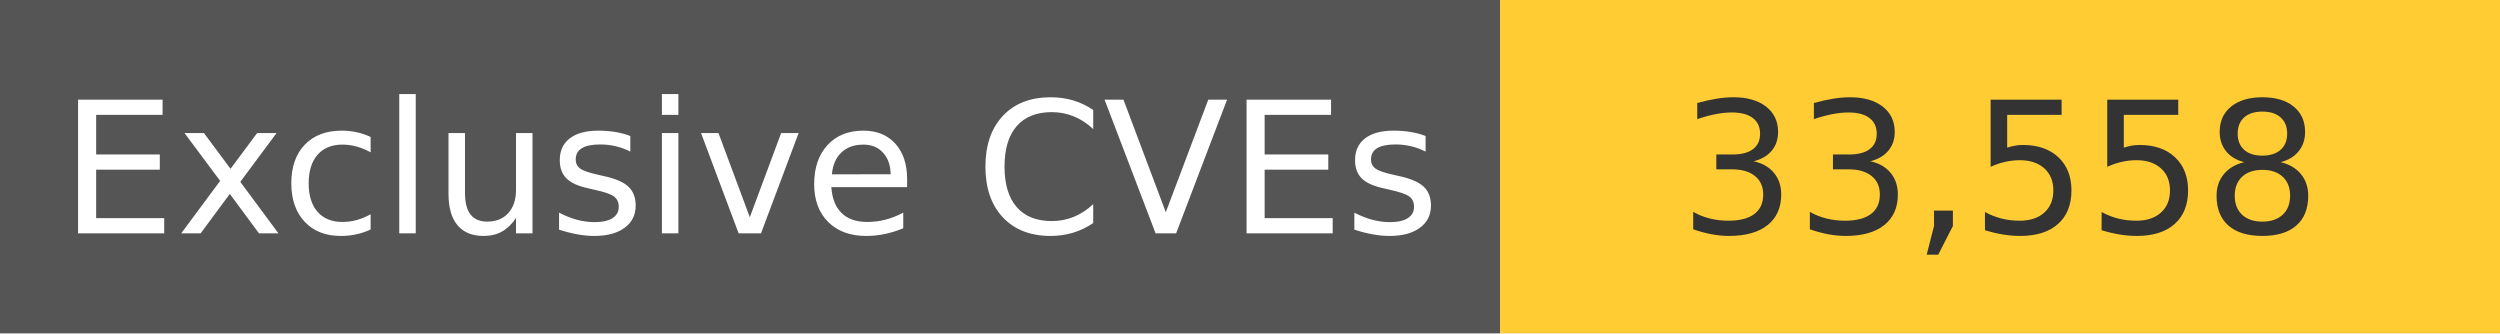
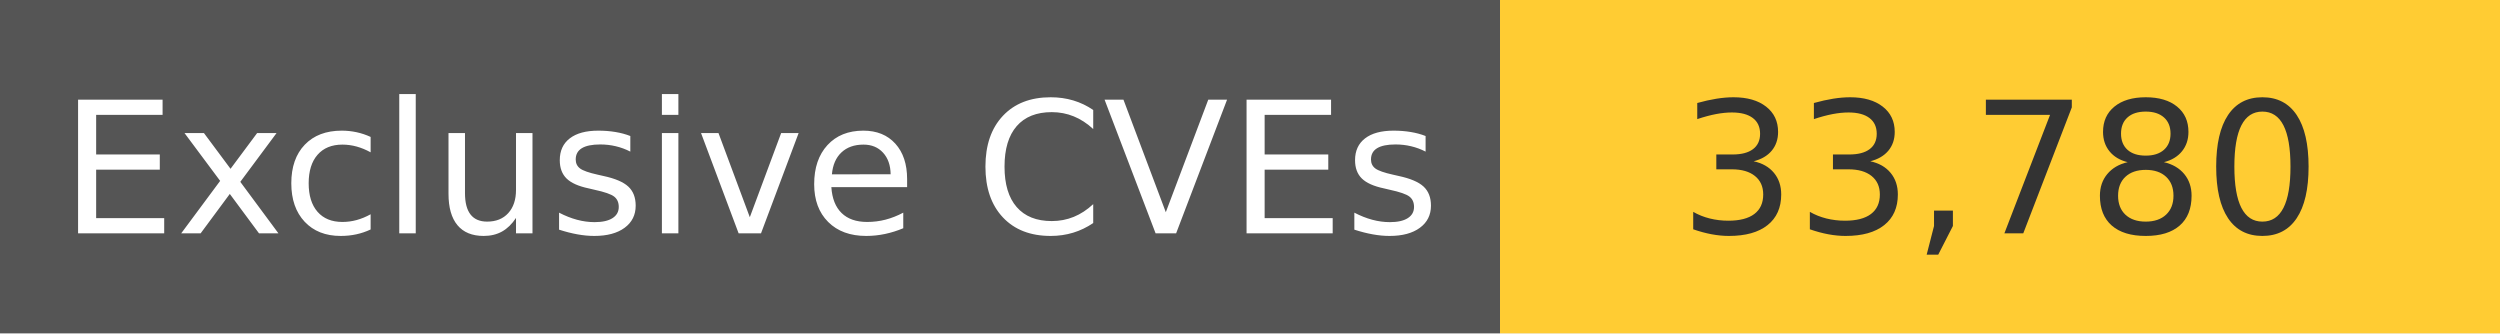
<svg xmlns="http://www.w3.org/2000/svg" width="150" height="20" role="img">
  <linearGradient id="s" x2="0" y2="100%">
    <stop offset="0" stop-color="#bbb" stop-opacity=".1" />
    <stop offset="1" stop-opacity=".1" />
  </linearGradient>
  <g>
    <rect width="90" height="20" fill="#555" />
    <rect x="90" width="267" height="20" fill="#ffcc33" />
  </g>
  <g fill="#fff" text-anchor="middle" font-family="Verdana,Geneva,DejaVu Sans,sans-serif" text-rendering="geometricPrecision" font-size="110">
    <text x="450" y="140" transform="scale(.1)" fill="#fff">
            Exclusive CVEs
        </text>
    <text x="1200" y="140" transform="scale(.1)" fill="#333">
-             33,558
+             33,780
        </text>
  </g>
</svg>
